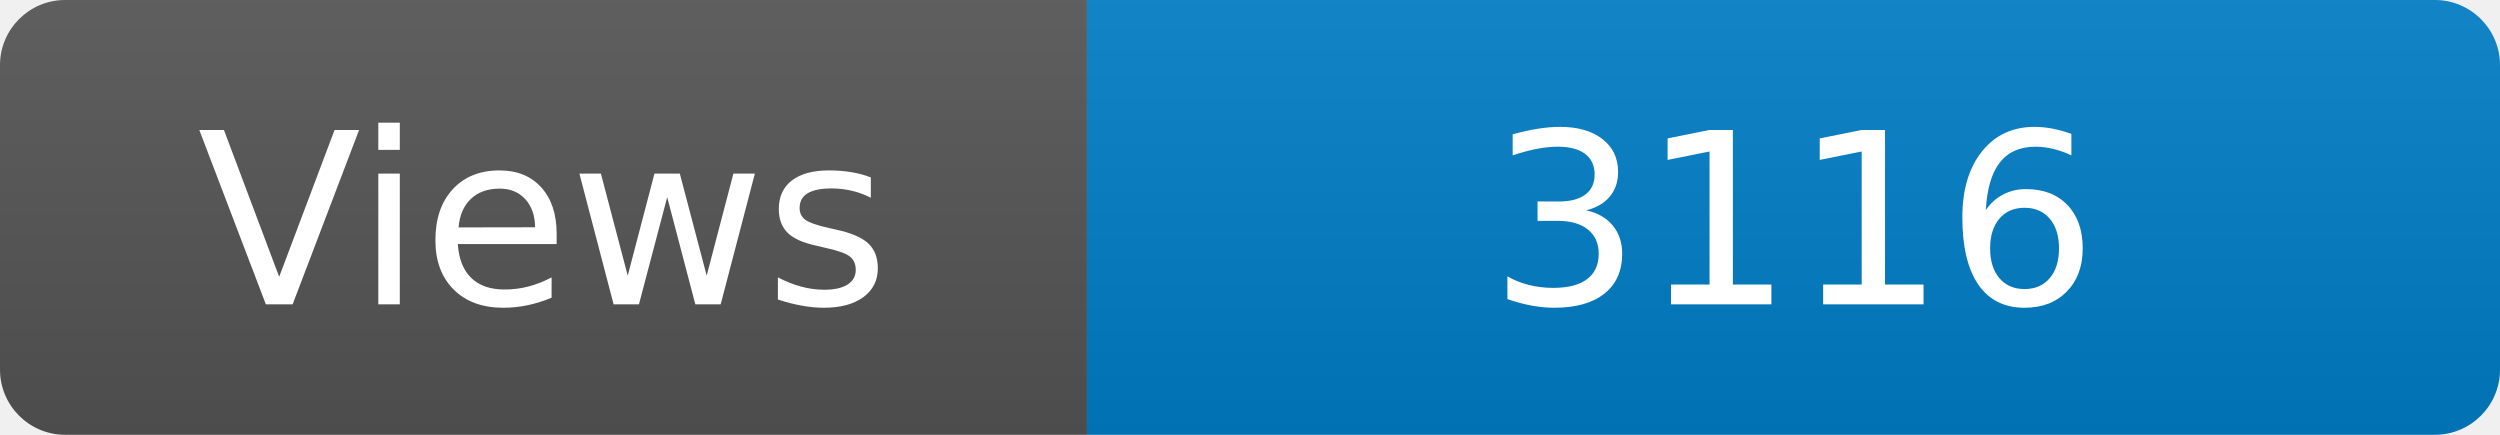
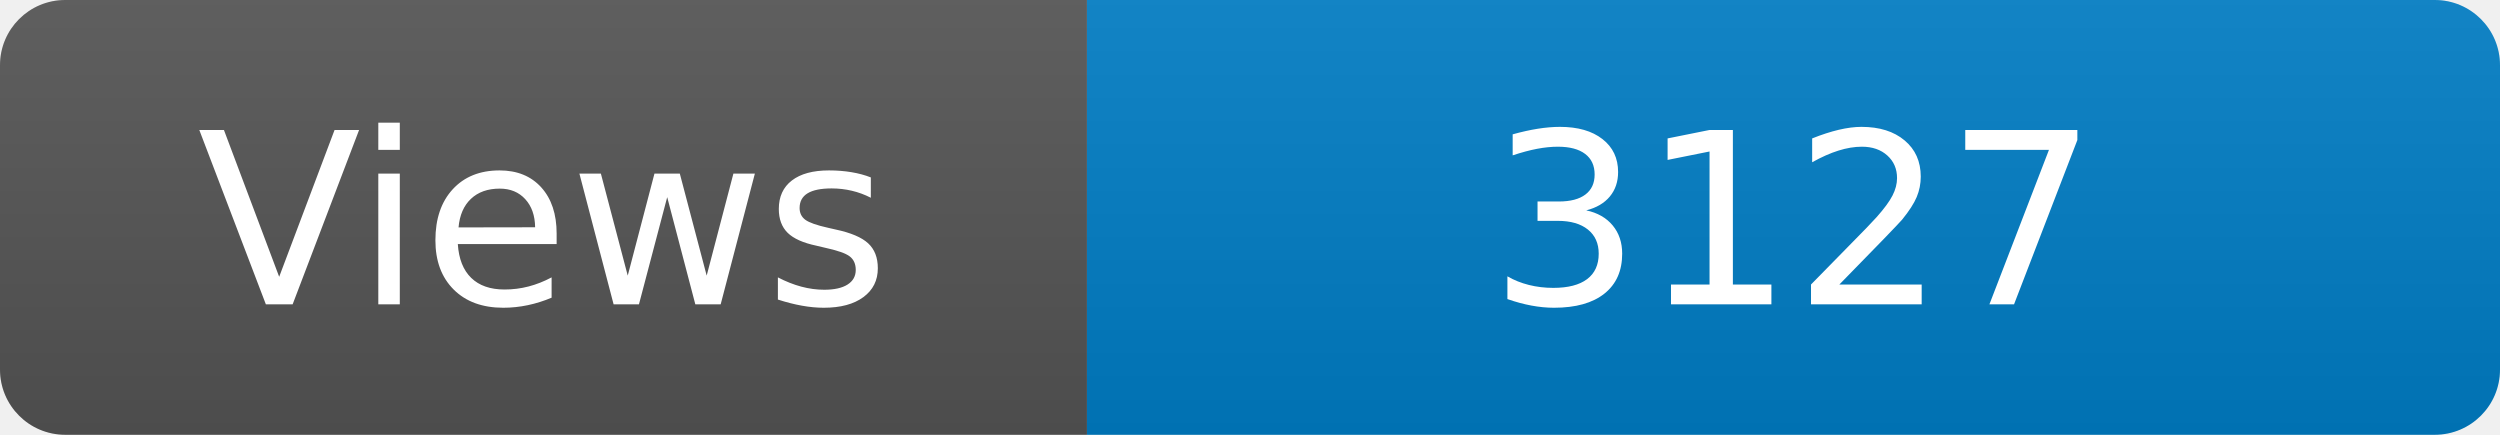
<svg xmlns="http://www.w3.org/2000/svg" width="115" height="20" role="img" aria-label="Maintained?: yes">
  <linearGradient id="s" x2="0" y2="100%">
    <stop offset="0" stop-color="#bbb" stop-opacity=".1" />
    <stop offset="1" stop-opacity=".1" />
  </linearGradient>
  <clipPath id="r">
    <rect width="115" height="20" rx="3" fill="#fff" />
  </clipPath>
  <g clip-path="url(#r)">
    <rect width="50" height="20" fill="#555" />
    <rect x="50" width="160" height="20" fill="#007ec6" />
    <rect width="115" height="20" fill="url(#s)" />
  </g>
  <g fill="#fff" text-anchor="middle" font-family="Verdana,Geneva,DejaVu Sans,sans-serif" font-size="110">
    <text x="250" y="140" transform="scale(.1)" fill="#fff">Views</text>
-     <text x="825" y="140" transform="scale(.1)" fill="#fff">3116</text>
+     <text x="825" y="140" transform="scale(.1)" fill="#fff">3127</text>
  </g>
</svg>
